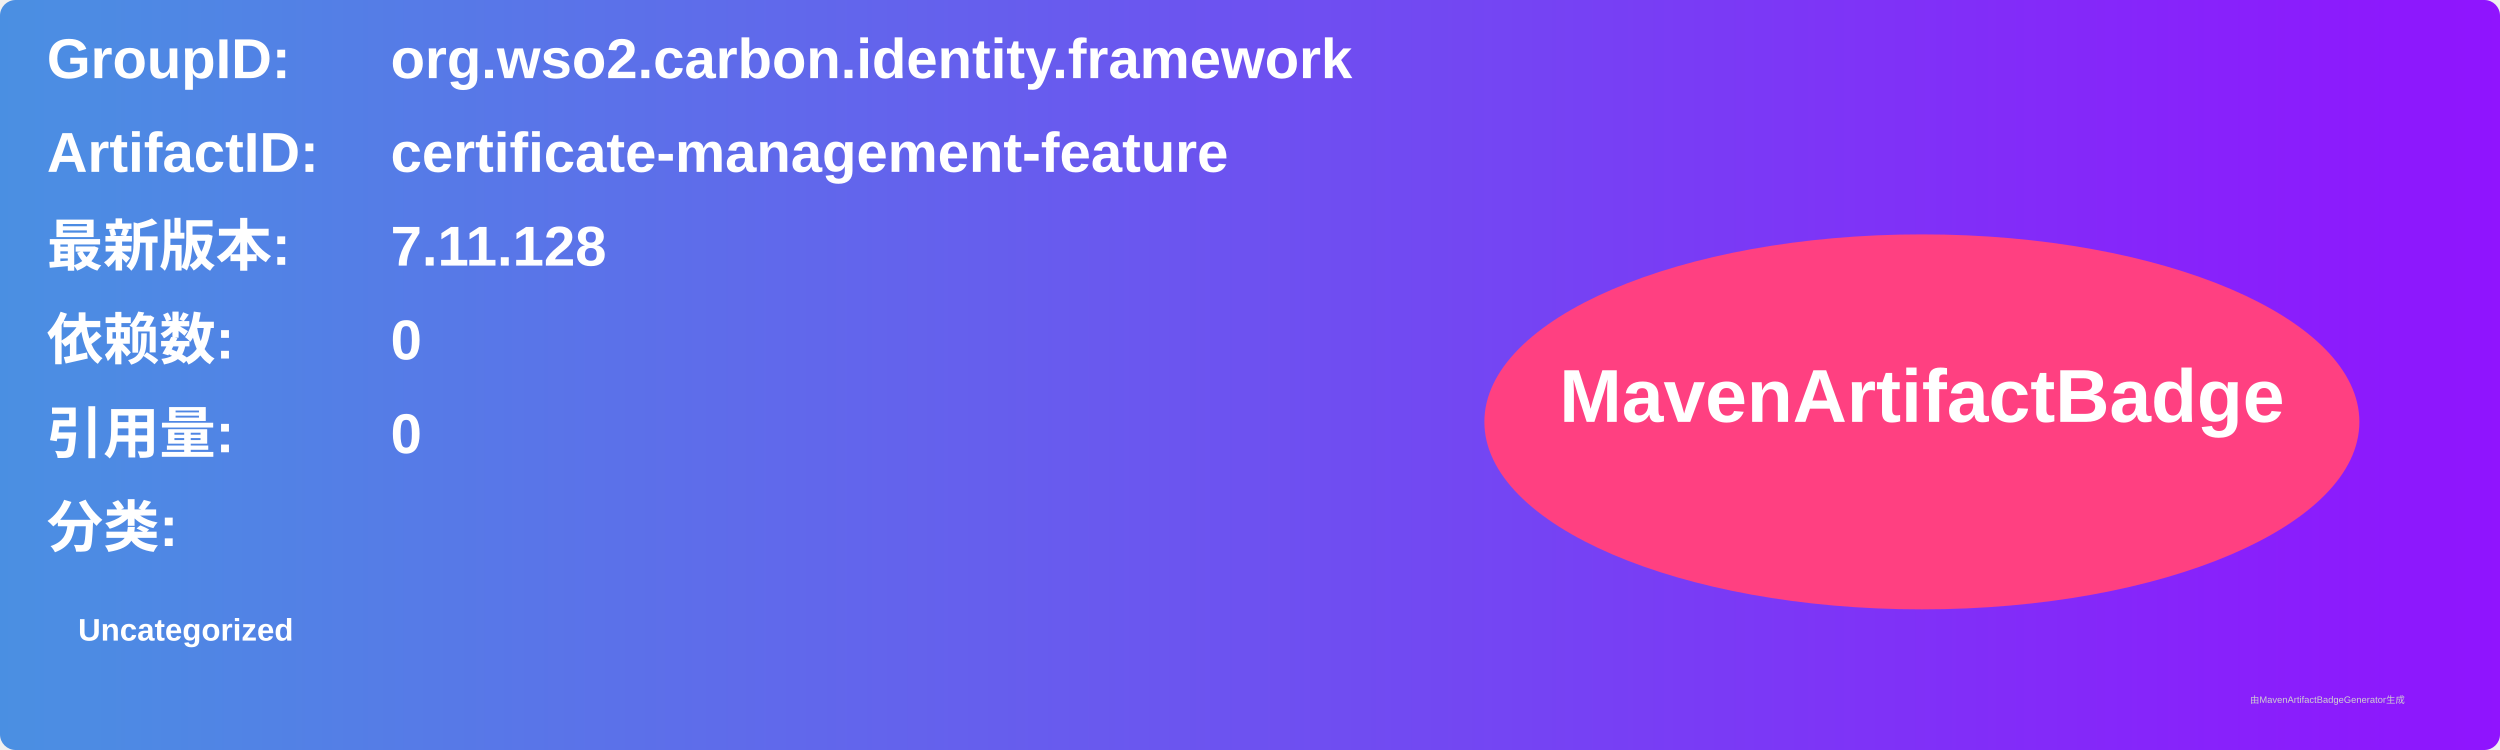
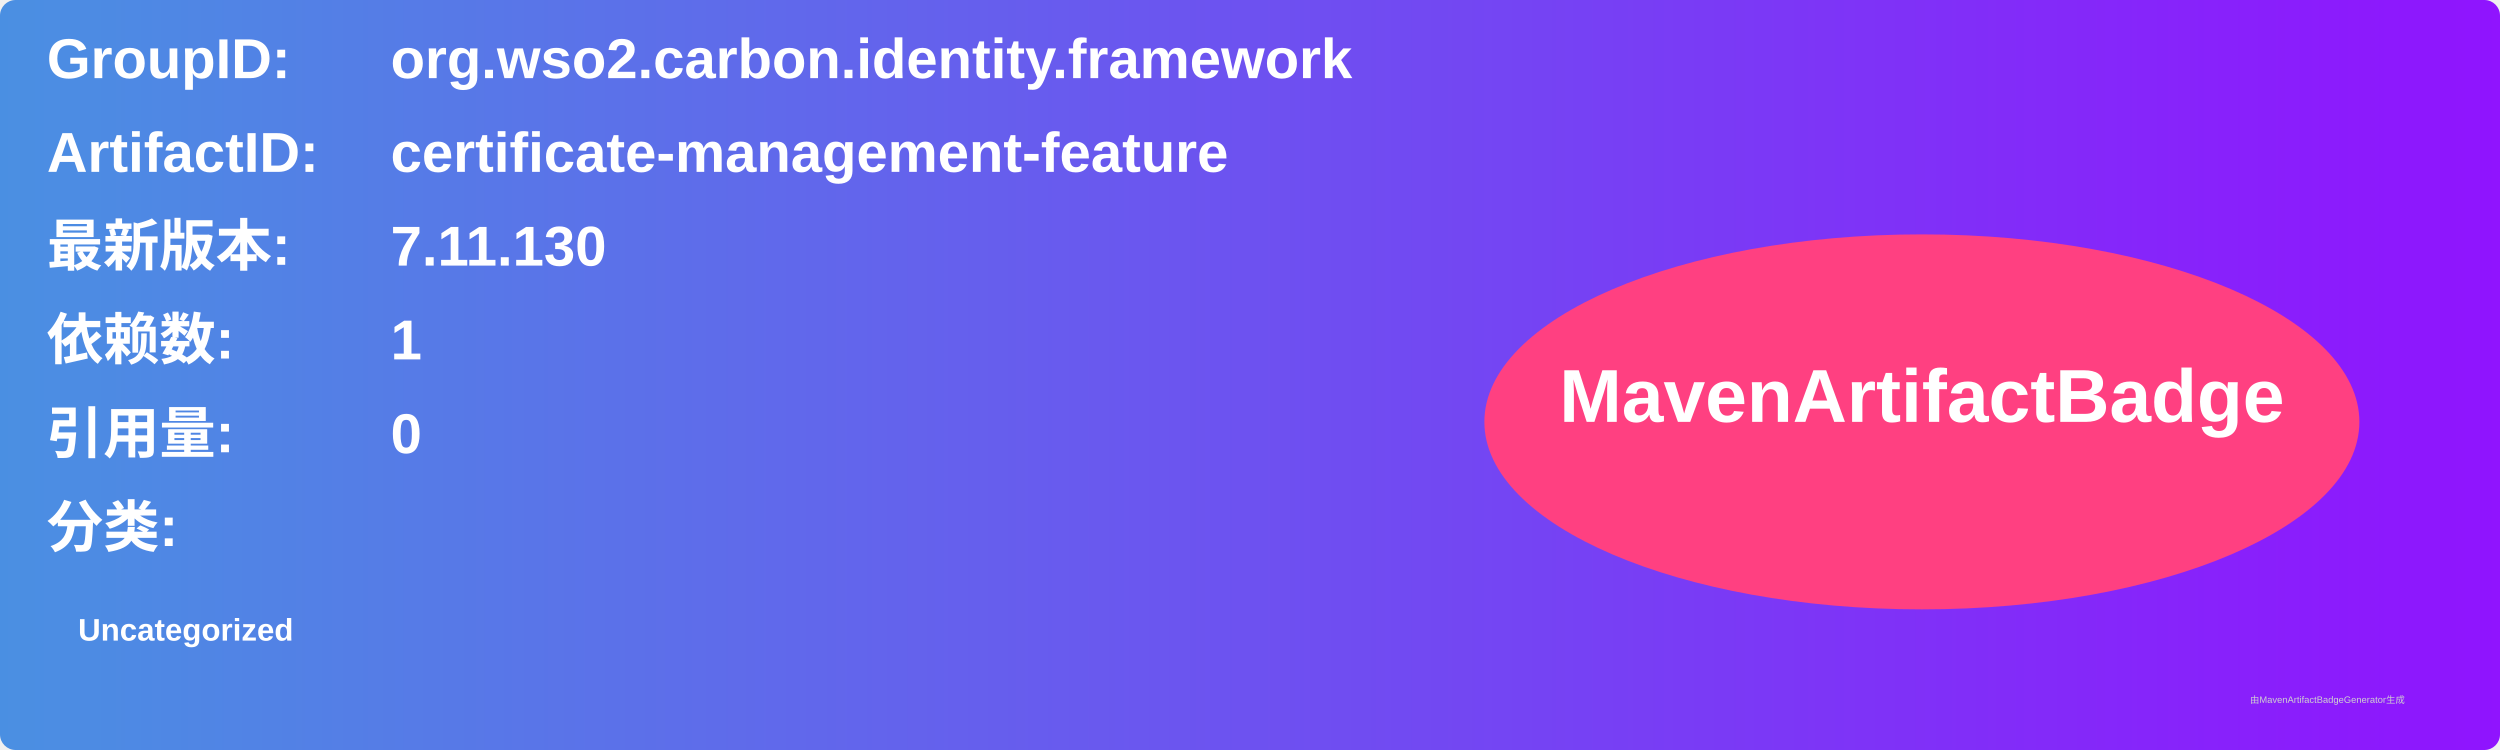
<svg xmlns="http://www.w3.org/2000/svg" width="800" height="240" viewBox="0 0 800 240">
  <linearGradient id="grad" x1="0%" y1="0%" x2="100%" y2="0%">
    <stop offset="0%" stop-color="#4a90e2" />
    <stop offset="100%" stop-color="#9013fe" />
  </linearGradient>
  <rect width="100%" height="100%" rx="5" ry="5" fill="url(#grad)" />
  <g transform="translate(15, 15)">
    <text x="0" y="10" font-family="Arial" font-size="18" fill="white" font-weight="bold" width="260">GroupID:</text>
    <text x="110" y="10" font-family="Arial" font-size="18" fill="white" font-weight="bold" width="460">org.wso2.carbon.identity.framework</text>
    <text x="0" y="40" font-family="Arial" font-size="18" fill="white" font-weight="bold" width="260">ArtifactID:</text>
    <text x="110" y="40" font-family="Arial" font-size="18" fill="white" font-weight="bold" width="460">certificate-management-feature</text>
    <text x="0" y="70" font-family="Arial" font-size="18" fill="white" font-weight="bold">最新版本:</text>
    <text x="110" y="70" font-family="Arial" font-size="18" fill="white" font-weight="bold">
-       <tspan font-weight="bold">7.11.128</tspan>
+       <tspan font-weight="bold">7.11.130</tspan>
    </text>
    <text x="0" y="100" font-family="Arial" font-size="18" fill="white" font-weight="bold">依赖数: </text>
    <text x="110" y="100" font-family="Arial" font-size="18" fill="white">
-       <tspan font-weight="bold">0</tspan>
+       <tspan font-weight="bold">1</tspan>
    </text>
    <text x="0" y="130" font-family="Arial" font-size="18" fill="white" font-weight="bold">引用量: </text>
    <text x="110" y="130" font-family="Arial" font-size="18" fill="white">
      <tspan font-weight="bold">0</tspan>
    </text>
    <text x="0" y="160" font-family="Arial" font-size="18" fill="white" font-weight="bold">分类:</text>
    <text x="10" y="190" font-family="Arial" font-size="10" fill="white">
      <tspan font-weight="bold">Uncategorized</tspan>
    </text>
    <ellipse cx="600" cy="120" rx="140" ry="60" fill="#ff4081" />
    <text x="600" y="120" text-anchor="middle" font-family="Arial" font-size="24" fill="white" font-weight="bold">MavenArtifactBadge</text>
  </g>
  <text x="720" y="225" font-family="Arial" font-size="3" fill="#d0d0d0">由MavenArtifactBadgeGenerator生成</text>
</svg>
